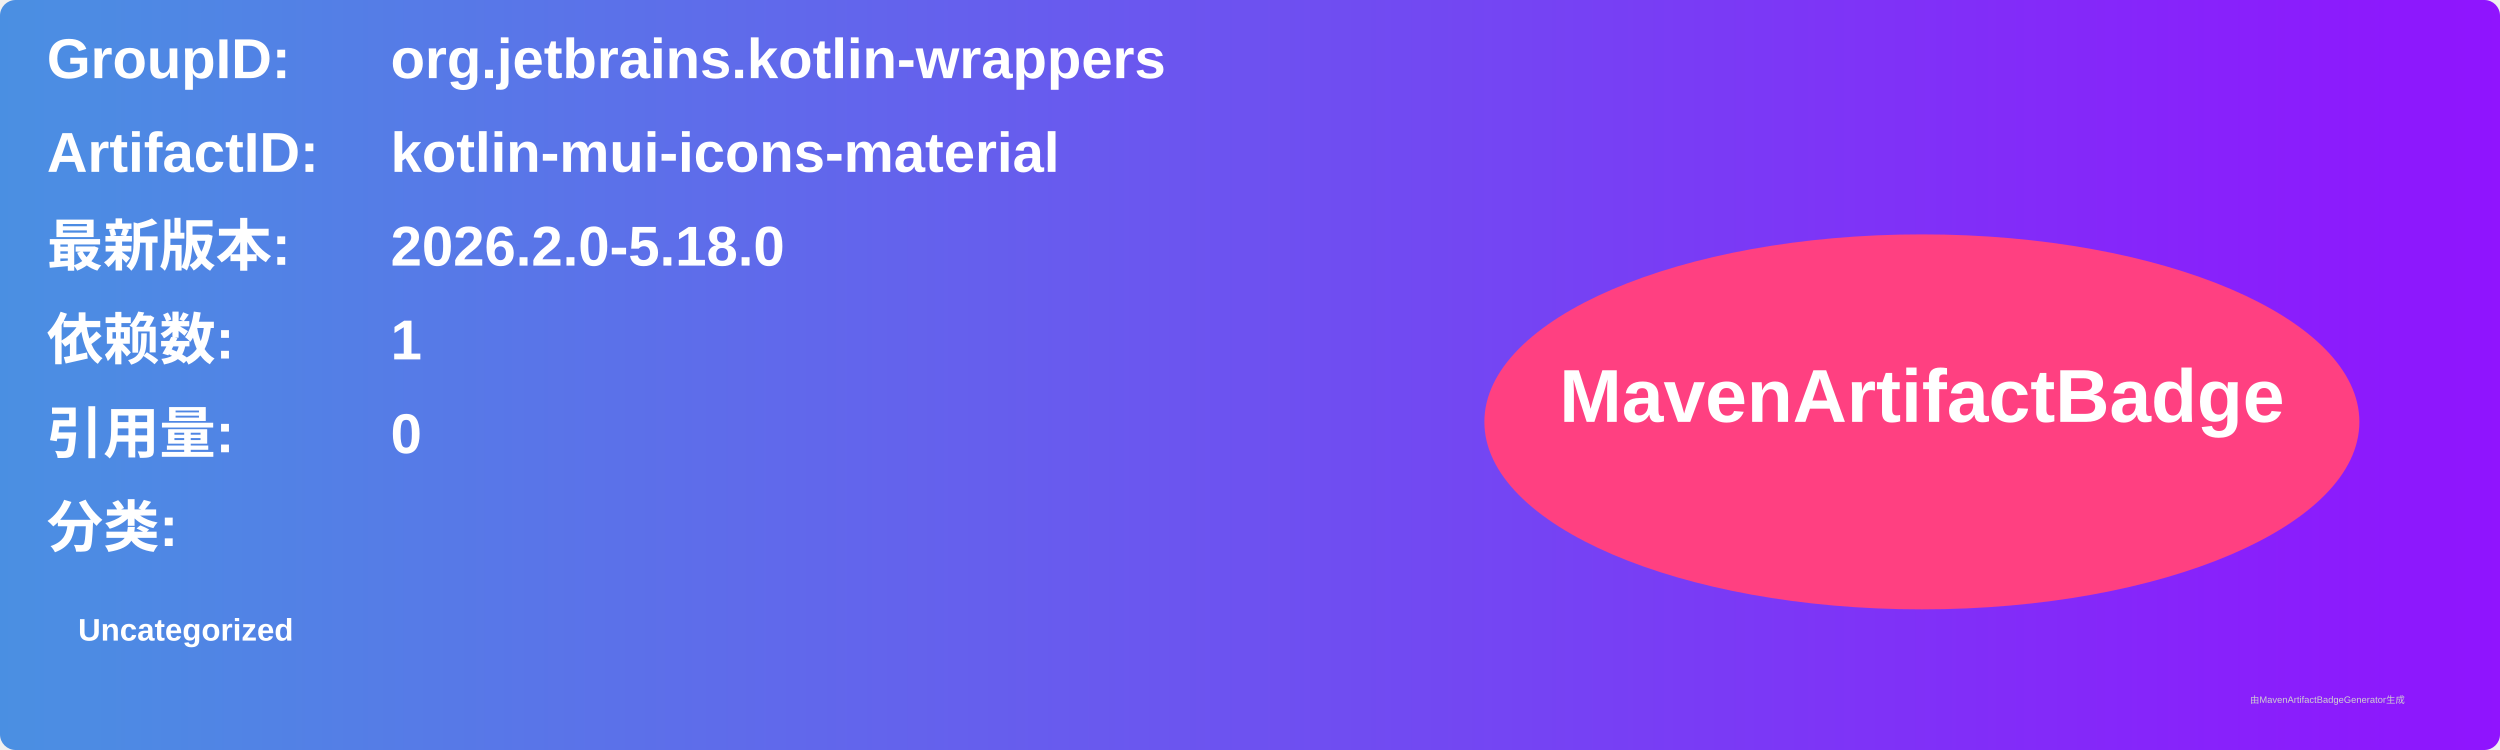
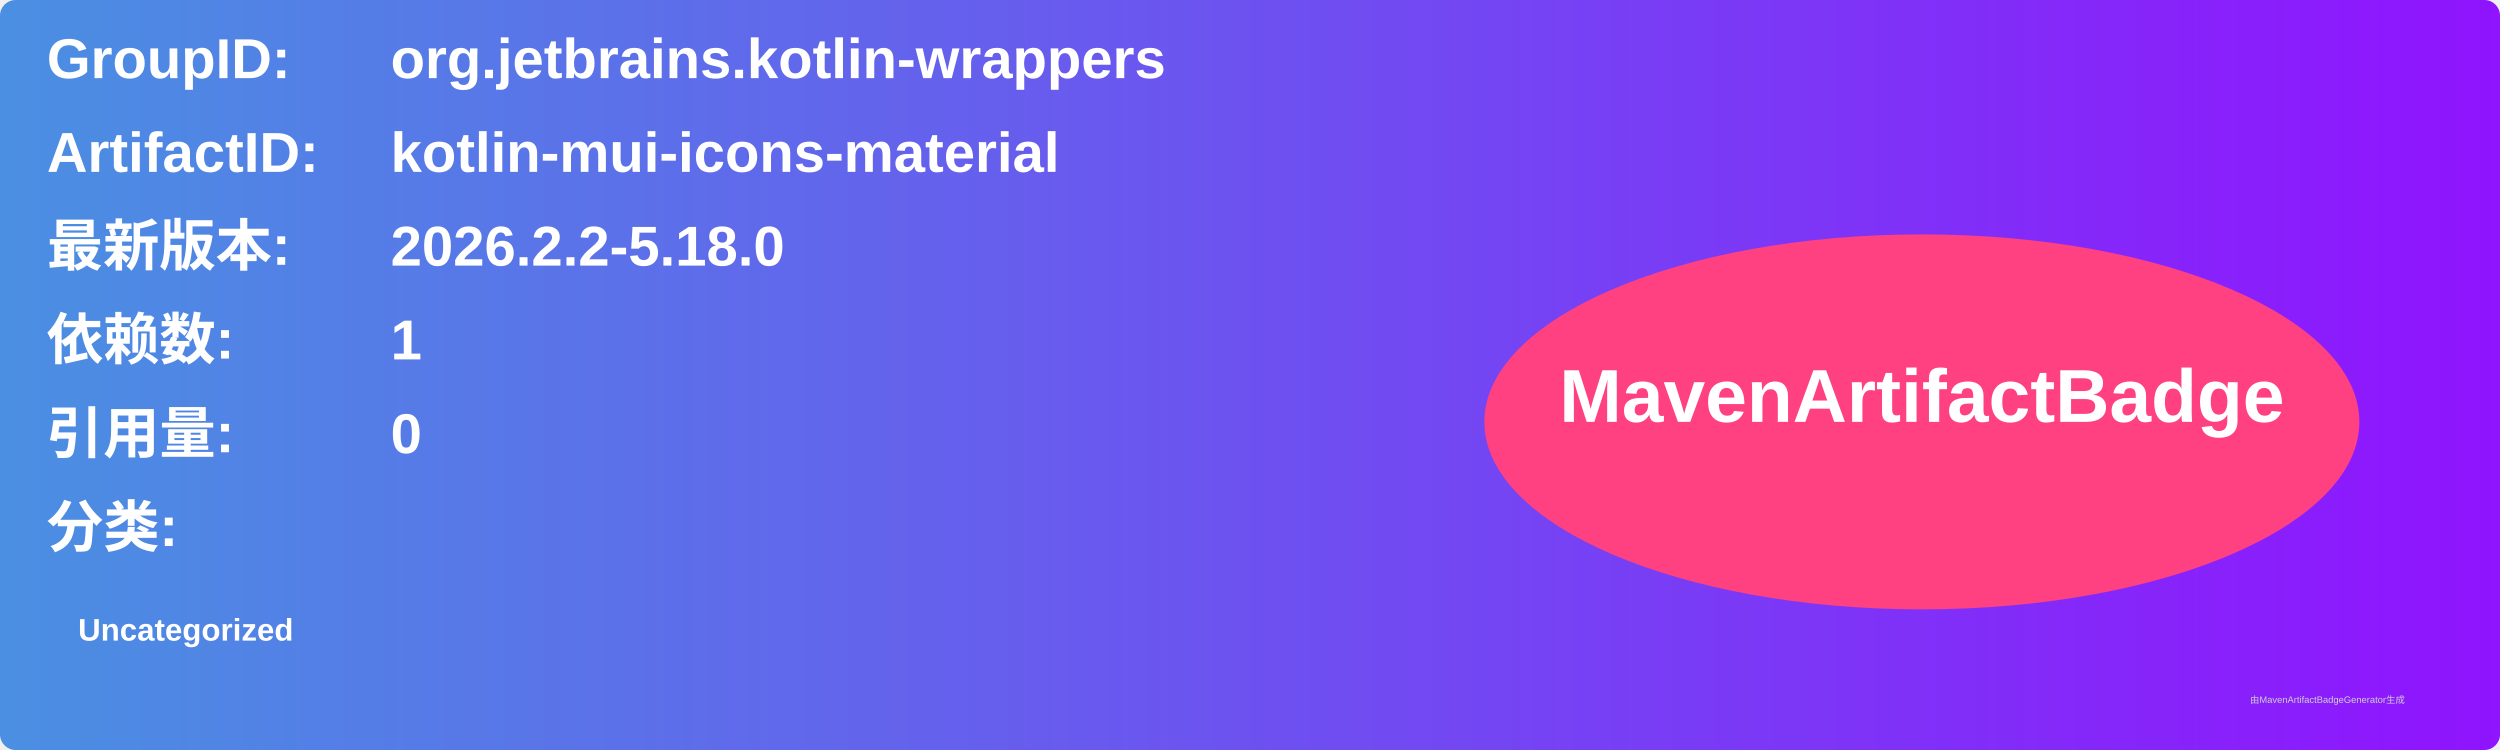
<svg xmlns="http://www.w3.org/2000/svg" width="800" height="240" viewBox="0 0 800 240">
  <linearGradient id="grad" x1="0%" y1="0%" x2="100%" y2="0%">
    <stop offset="0%" stop-color="#4a90e2" />
    <stop offset="100%" stop-color="#9013fe" />
  </linearGradient>
  <rect width="100%" height="100%" rx="5" ry="5" fill="url(#grad)" />
  <g transform="translate(15, 15)">
    <text x="0" y="10" font-family="Arial" font-size="18" fill="white" font-weight="bold" width="260">GroupID:</text>
    <text x="110" y="10" font-family="Arial" font-size="18" fill="white" font-weight="bold" width="460">org.jetbrains.kotlin-wrappers</text>
    <text x="0" y="40" font-family="Arial" font-size="18" fill="white" font-weight="bold" width="260">ArtifactID:</text>
    <text x="110" y="40" font-family="Arial" font-size="18" fill="white" font-weight="bold" width="460">kotlin-mui-icons-material</text>
    <text x="0" y="70" font-family="Arial" font-size="18" fill="white" font-weight="bold">最新版本:</text>
    <text x="110" y="70" font-family="Arial" font-size="18" fill="white" font-weight="bold">
-       <tspan font-weight="bold">2026.2.0-5.18.0</tspan>
+       <tspan font-weight="bold">2026.2.2-5.18.0</tspan>
    </text>
    <text x="0" y="100" font-family="Arial" font-size="18" fill="white" font-weight="bold">依赖数: </text>
    <text x="110" y="100" font-family="Arial" font-size="18" fill="white">
      <tspan font-weight="bold">1</tspan>
    </text>
    <text x="0" y="130" font-family="Arial" font-size="18" fill="white" font-weight="bold">引用量: </text>
    <text x="110" y="130" font-family="Arial" font-size="18" fill="white">
      <tspan font-weight="bold">0</tspan>
    </text>
    <text x="0" y="160" font-family="Arial" font-size="18" fill="white" font-weight="bold">分类:</text>
    <text x="10" y="190" font-family="Arial" font-size="10" fill="white">
      <tspan font-weight="bold">Uncategorized</tspan>
    </text>
    <ellipse cx="600" cy="120" rx="140" ry="60" fill="#ff4081" />
    <text x="600" y="120" text-anchor="middle" font-family="Arial" font-size="24" fill="white" font-weight="bold">MavenArtifactBadge</text>
  </g>
  <text x="720" y="225" font-family="Arial" font-size="3" fill="#d0d0d0">由MavenArtifactBadgeGenerator生成</text>
</svg>
